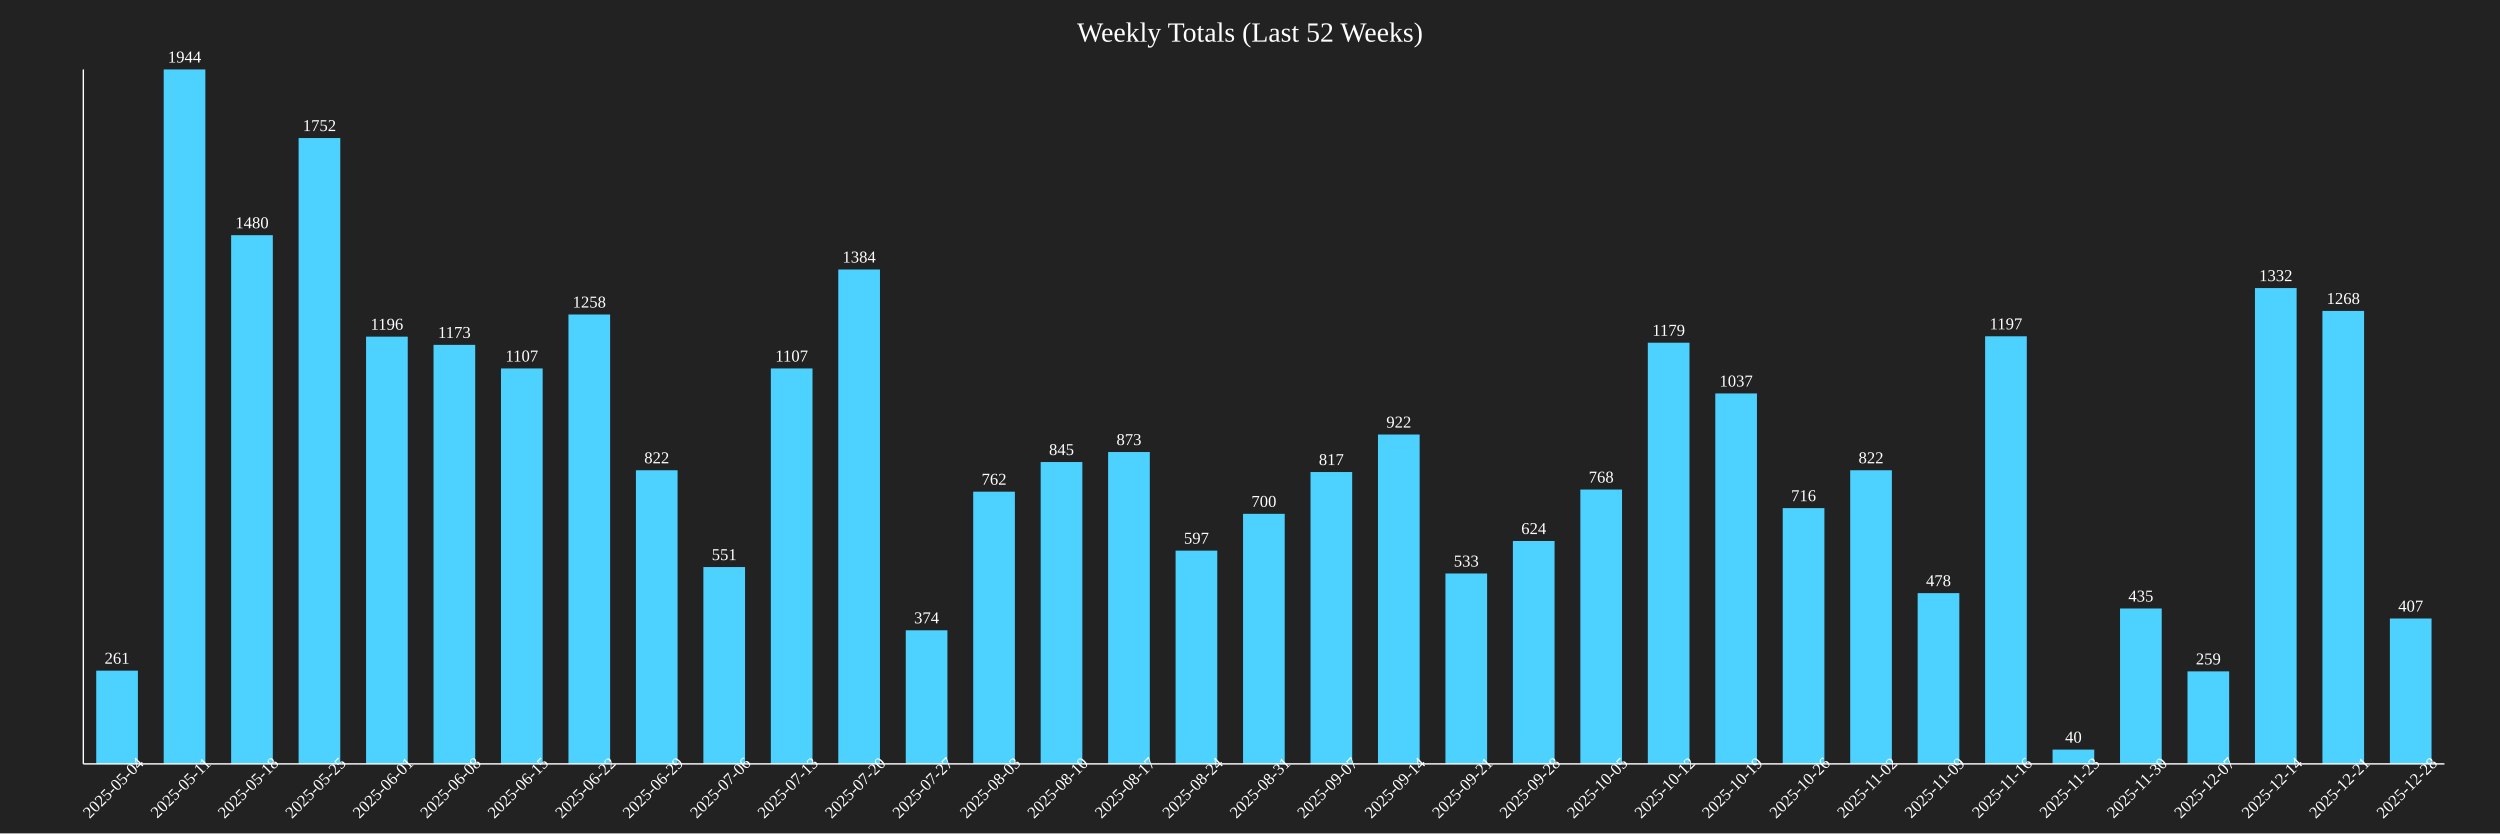
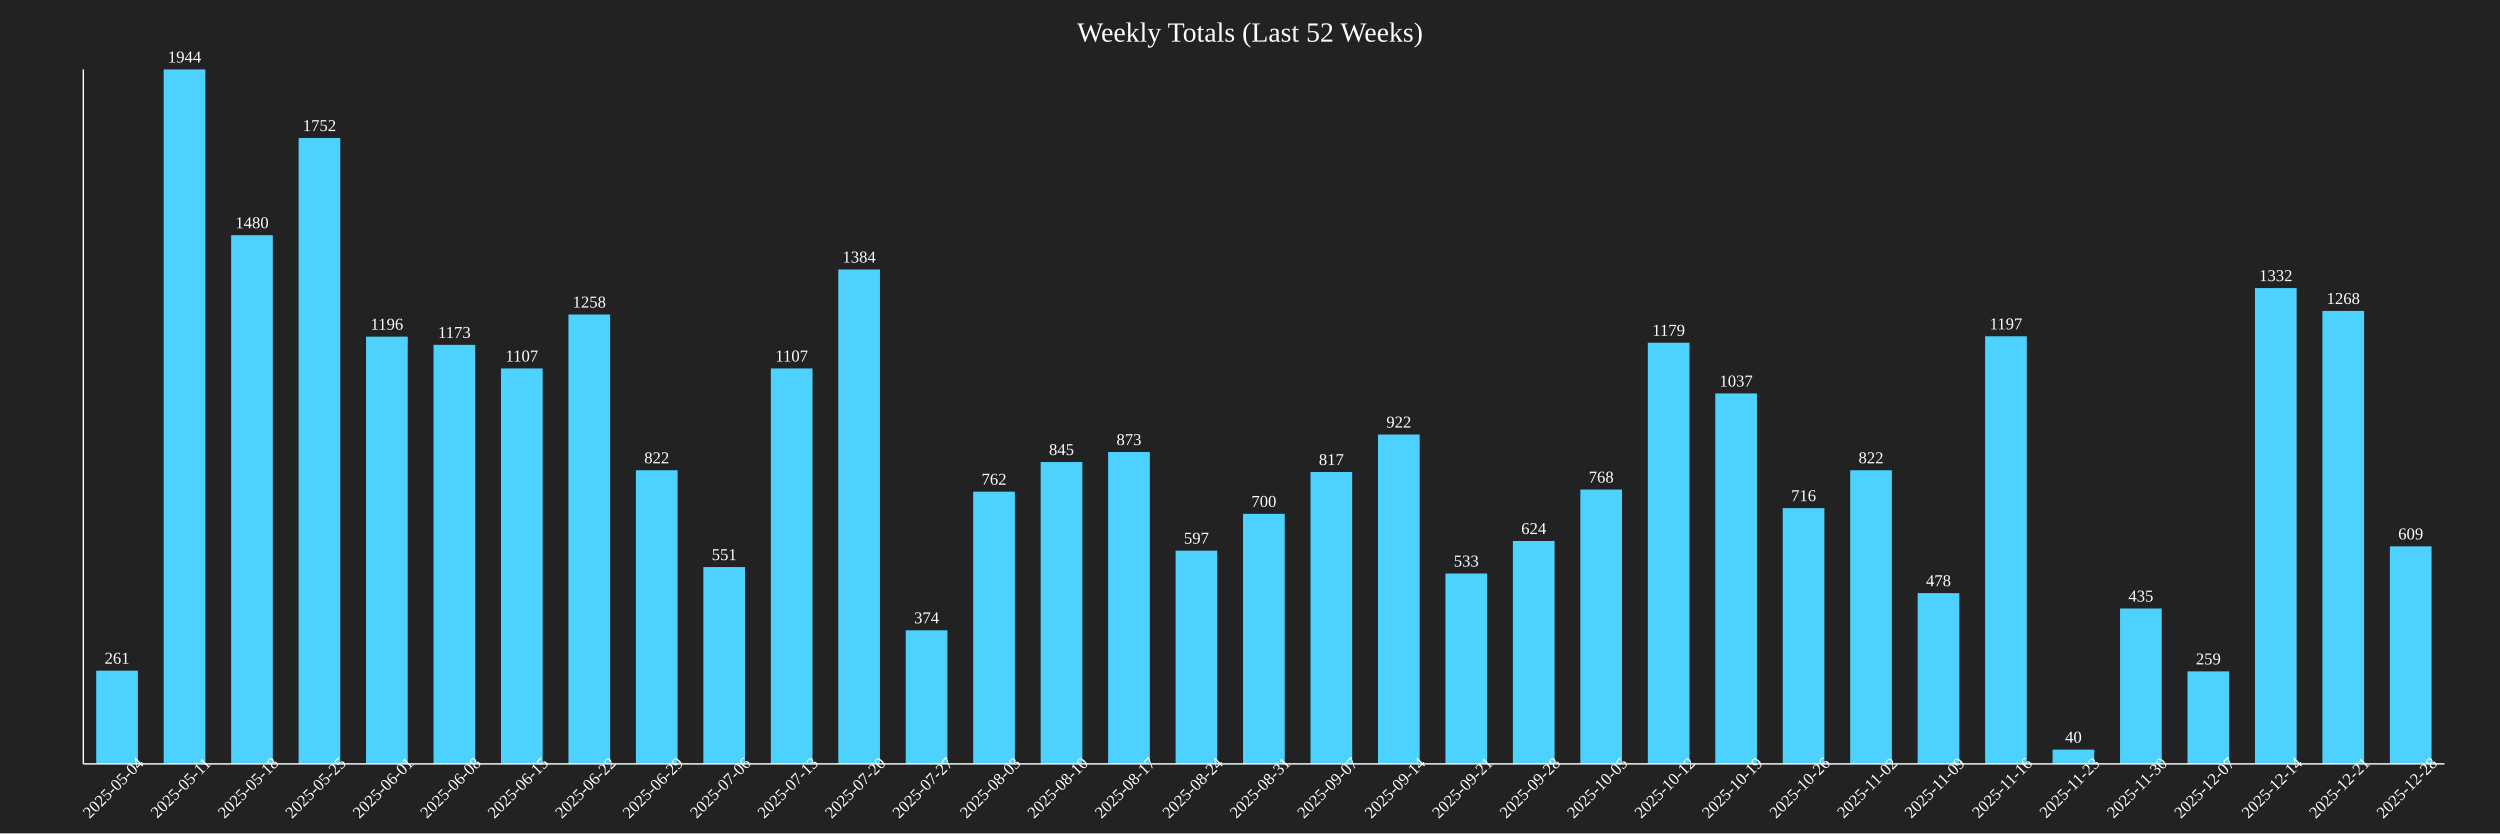
<svg xmlns="http://www.w3.org/2000/svg" baseProfile="full" height="600" version="1.1" width="1800">
  <defs />
  <rect fill="#222222" height="100%" width="100%" x="0" y="0" />
  <text fill="white" font-size="20" text-anchor="middle" x="900.0" y="30">Weekly Totals (Last 52 Weeks)</text>
  <rect fill="#4DD2FF" height="67.13" width="30" x="69.286" y="482.87" />
  <text fill="white" font-size="12" text-anchor="middle" x="84.286" y="477.87">261</text>
  <text fill="white" font-size="12" text-anchor="middle" transform="rotate(-45,84.28571,570)" x="84.286" y="570">2025-05-04</text>
  <rect fill="#4DD2FF" height="500.0" width="30" x="117.857" y="50.0" />
  <text fill="white" font-size="12" text-anchor="middle" x="132.857" y="45.0">1944</text>
  <text fill="white" font-size="12" text-anchor="middle" transform="rotate(-45,132.8571,570)" x="132.857" y="570">2025-05-11</text>
  <rect fill="#4DD2FF" height="380.658" width="30" x="166.429" y="169.342" />
  <text fill="white" font-size="12" text-anchor="middle" x="181.429" y="164.342">1480</text>
  <text fill="white" font-size="12" text-anchor="middle" transform="rotate(-45,181.4286,570)" x="181.429" y="570">2025-05-18</text>
  <rect fill="#4DD2FF" height="450.617" width="30" x="215.0" y="99.383" />
  <text fill="white" font-size="12" text-anchor="middle" x="230.0" y="94.383">1752</text>
  <text fill="white" font-size="12" text-anchor="middle" transform="rotate(-45,230.0,570)" x="230.0" y="570">2025-05-25</text>
  <rect fill="#4DD2FF" height="307.613" width="30" x="263.571" y="242.387" />
  <text fill="white" font-size="12" text-anchor="middle" x="278.571" y="237.387">1196</text>
  <text fill="white" font-size="12" text-anchor="middle" transform="rotate(-45,278.5714,570)" x="278.571" y="570">2025-06-01</text>
  <rect fill="#4DD2FF" height="301.698" width="30" x="312.143" y="248.302" />
  <text fill="white" font-size="12" text-anchor="middle" x="327.143" y="243.302">1173</text>
  <text fill="white" font-size="12" text-anchor="middle" transform="rotate(-45,327.1429,570)" x="327.143" y="570">2025-06-08</text>
  <rect fill="#4DD2FF" height="284.722" width="30" x="360.714" y="265.278" />
  <text fill="white" font-size="12" text-anchor="middle" x="375.714" y="260.278">1107</text>
  <text fill="white" font-size="12" text-anchor="middle" transform="rotate(-45,375.7143,570)" x="375.714" y="570">2025-06-15</text>
  <rect fill="#4DD2FF" height="323.56" width="30" x="409.286" y="226.44" />
  <text fill="white" font-size="12" text-anchor="middle" x="424.286" y="221.44">1258</text>
  <text fill="white" font-size="12" text-anchor="middle" transform="rotate(-45,424.2857,570)" x="424.286" y="570">2025-06-22</text>
  <rect fill="#4DD2FF" height="211.42" width="30" x="457.857" y="338.58" />
  <text fill="white" font-size="12" text-anchor="middle" x="472.857" y="333.58">822</text>
  <text fill="white" font-size="12" text-anchor="middle" transform="rotate(-45,472.8571,570)" x="472.857" y="570">2025-06-29</text>
  <rect fill="#4DD2FF" height="141.718" width="30" x="506.429" y="408.282" />
  <text fill="white" font-size="12" text-anchor="middle" x="521.429" y="403.282">551</text>
  <text fill="white" font-size="12" text-anchor="middle" transform="rotate(-45,521.4286,570)" x="521.429" y="570">2025-07-06</text>
  <rect fill="#4DD2FF" height="284.722" width="30" x="555.0" y="265.278" />
  <text fill="white" font-size="12" text-anchor="middle" x="570.0" y="260.278">1107</text>
  <text fill="white" font-size="12" text-anchor="middle" transform="rotate(-45,570.0,570)" x="570.0" y="570">2025-07-13</text>
  <rect fill="#4DD2FF" height="355.967" width="30" x="603.571" y="194.033" />
  <text fill="white" font-size="12" text-anchor="middle" x="618.571" y="189.033">1384</text>
  <text fill="white" font-size="12" text-anchor="middle" transform="rotate(-45,618.5714,570)" x="618.571" y="570">2025-07-20</text>
  <rect fill="#4DD2FF" height="96.193" width="30" x="652.143" y="453.807" />
  <text fill="white" font-size="12" text-anchor="middle" x="667.143" y="448.807">374</text>
  <text fill="white" font-size="12" text-anchor="middle" transform="rotate(-45,667.1429,570)" x="667.143" y="570">2025-07-27</text>
  <rect fill="#4DD2FF" height="195.988" width="30" x="700.714" y="354.012" />
  <text fill="white" font-size="12" text-anchor="middle" x="715.714" y="349.012">762</text>
  <text fill="white" font-size="12" text-anchor="middle" transform="rotate(-45,715.7143,570)" x="715.714" y="570">2025-08-03</text>
  <rect fill="#4DD2FF" height="217.335" width="30" x="749.286" y="332.665" />
  <text fill="white" font-size="12" text-anchor="middle" x="764.286" y="327.665">845</text>
  <text fill="white" font-size="12" text-anchor="middle" transform="rotate(-45,764.2857,570)" x="764.286" y="570">2025-08-10</text>
  <rect fill="#4DD2FF" height="224.537" width="30" x="797.857" y="325.463" />
  <text fill="white" font-size="12" text-anchor="middle" x="812.857" y="320.463">873</text>
  <text fill="white" font-size="12" text-anchor="middle" transform="rotate(-45,812.8571,570)" x="812.857" y="570">2025-08-17</text>
  <rect fill="#4DD2FF" height="153.549" width="30" x="846.429" y="396.451" />
  <text fill="white" font-size="12" text-anchor="middle" x="861.429" y="391.451">597</text>
  <text fill="white" font-size="12" text-anchor="middle" transform="rotate(-45,861.4286,570)" x="861.429" y="570">2025-08-24</text>
  <rect fill="#4DD2FF" height="180.041" width="30" x="895.0" y="369.959" />
  <text fill="white" font-size="12" text-anchor="middle" x="910.0" y="364.959">700</text>
  <text fill="white" font-size="12" text-anchor="middle" transform="rotate(-45,910.0,570)" x="910.0" y="570">2025-08-31</text>
  <rect fill="#4DD2FF" height="210.134" width="30" x="943.571" y="339.866" />
  <text fill="white" font-size="12" text-anchor="middle" x="958.571" y="334.866">817</text>
  <text fill="white" font-size="12" text-anchor="middle" transform="rotate(-45,958.5714,570)" x="958.571" y="570">2025-09-07</text>
  <rect fill="#4DD2FF" height="237.14" width="30" x="992.143" y="312.86" />
  <text fill="white" font-size="12" text-anchor="middle" x="1007.143" y="307.86">922</text>
  <text fill="white" font-size="12" text-anchor="middle" transform="rotate(-45,1007.143,570)" x="1007.143" y="570">2025-09-14</text>
  <rect fill="#4DD2FF" height="137.088" width="30" x="1040.714" y="412.912" />
  <text fill="white" font-size="12" text-anchor="middle" x="1055.714" y="407.912">533</text>
  <text fill="white" font-size="12" text-anchor="middle" transform="rotate(-45,1055.714,570)" x="1055.714" y="570">2025-09-21</text>
  <rect fill="#4DD2FF" height="160.494" width="30" x="1089.286" y="389.506" />
  <text fill="white" font-size="12" text-anchor="middle" x="1104.286" y="384.506">624</text>
  <text fill="white" font-size="12" text-anchor="middle" transform="rotate(-45,1104.286,570)" x="1104.286" y="570">2025-09-28</text>
  <rect fill="#4DD2FF" height="197.531" width="30" x="1137.857" y="352.469" />
  <text fill="white" font-size="12" text-anchor="middle" x="1152.857" y="347.469">768</text>
  <text fill="white" font-size="12" text-anchor="middle" transform="rotate(-45,1152.857,570)" x="1152.857" y="570">2025-10-05</text>
  <rect fill="#4DD2FF" height="303.241" width="30" x="1186.429" y="246.759" />
  <text fill="white" font-size="12" text-anchor="middle" x="1201.429" y="241.759">1179</text>
  <text fill="white" font-size="12" text-anchor="middle" transform="rotate(-45,1201.429,570)" x="1201.429" y="570">2025-10-12</text>
  <rect fill="#4DD2FF" height="266.718" width="30" x="1235.0" y="283.282" />
  <text fill="white" font-size="12" text-anchor="middle" x="1250.0" y="278.282">1037</text>
  <text fill="white" font-size="12" text-anchor="middle" transform="rotate(-45,1250.0,570)" x="1250.0" y="570">2025-10-19</text>
  <rect fill="#4DD2FF" height="184.156" width="30" x="1283.571" y="365.844" />
  <text fill="white" font-size="12" text-anchor="middle" x="1298.571" y="360.844">716</text>
  <text fill="white" font-size="12" text-anchor="middle" transform="rotate(-45,1298.571,570)" x="1298.571" y="570">2025-10-26</text>
  <rect fill="#4DD2FF" height="211.42" width="30" x="1332.143" y="338.58" />
  <text fill="white" font-size="12" text-anchor="middle" x="1347.143" y="333.58">822</text>
  <text fill="white" font-size="12" text-anchor="middle" transform="rotate(-45,1347.143,570)" x="1347.143" y="570">2025-11-02</text>
  <rect fill="#4DD2FF" height="122.942" width="30" x="1380.714" y="427.058" />
  <text fill="white" font-size="12" text-anchor="middle" x="1395.714" y="422.058">478</text>
  <text fill="white" font-size="12" text-anchor="middle" transform="rotate(-45,1395.714,570)" x="1395.714" y="570">2025-11-09</text>
  <rect fill="#4DD2FF" height="307.87" width="30" x="1429.286" y="242.13" />
  <text fill="white" font-size="12" text-anchor="middle" x="1444.286" y="237.13">1197</text>
  <text fill="white" font-size="12" text-anchor="middle" transform="rotate(-45,1444.286,570)" x="1444.286" y="570">2025-11-16</text>
  <rect fill="#4DD2FF" height="10.288" width="30" x="1477.857" y="539.712" />
  <text fill="white" font-size="12" text-anchor="middle" x="1492.857" y="534.712">40</text>
  <text fill="white" font-size="12" text-anchor="middle" transform="rotate(-45,1492.857,570)" x="1492.857" y="570">2025-11-23</text>
  <rect fill="#4DD2FF" height="111.883" width="30" x="1526.429" y="438.117" />
  <text fill="white" font-size="12" text-anchor="middle" x="1541.429" y="433.117">435</text>
  <text fill="white" font-size="12" text-anchor="middle" transform="rotate(-45,1541.429,570)" x="1541.429" y="570">2025-11-30</text>
  <rect fill="#4DD2FF" height="66.615" width="30" x="1575" y="483.385" />
  <text fill="white" font-size="12" text-anchor="middle" x="1590" y="478.385">259</text>
  <text fill="white" font-size="12" text-anchor="middle" transform="rotate(-45,1590,570)" x="1590" y="570">2025-12-07</text>
  <rect fill="#4DD2FF" height="342.593" width="30" x="1623.571" y="207.407" />
  <text fill="white" font-size="12" text-anchor="middle" x="1638.571" y="202.407">1332</text>
  <text fill="white" font-size="12" text-anchor="middle" transform="rotate(-45,1638.571,570)" x="1638.571" y="570">2025-12-14</text>
  <rect fill="#4DD2FF" height="326.132" width="30" x="1672.143" y="223.868" />
  <text fill="white" font-size="12" text-anchor="middle" x="1687.143" y="218.868">1268</text>
  <text fill="white" font-size="12" text-anchor="middle" transform="rotate(-45,1687.143,570)" x="1687.143" y="570">2025-12-21</text>
-   <rect fill="#4DD2FF" height="104.681" width="30" x="1720.714" y="445.319" />
-   <text fill="white" font-size="12" text-anchor="middle" x="1735.714" y="440.319">407</text>
+   <rect fill="#4DD2FF" height="156.636" width="30" x="1720.714" y="393.364" />
+   <text fill="white" font-size="12" text-anchor="middle" x="1735.714" y="388.364">609</text>
  <text fill="white" font-size="12" text-anchor="middle" transform="rotate(-45,1735.714,570)" x="1735.714" y="570">2025-12-28</text>
  <line stroke="white" x1="60" x2="60" y1="50" y2="550" />
  <line stroke="white" x1="60" x2="1760" y1="550" y2="550" />
</svg>
